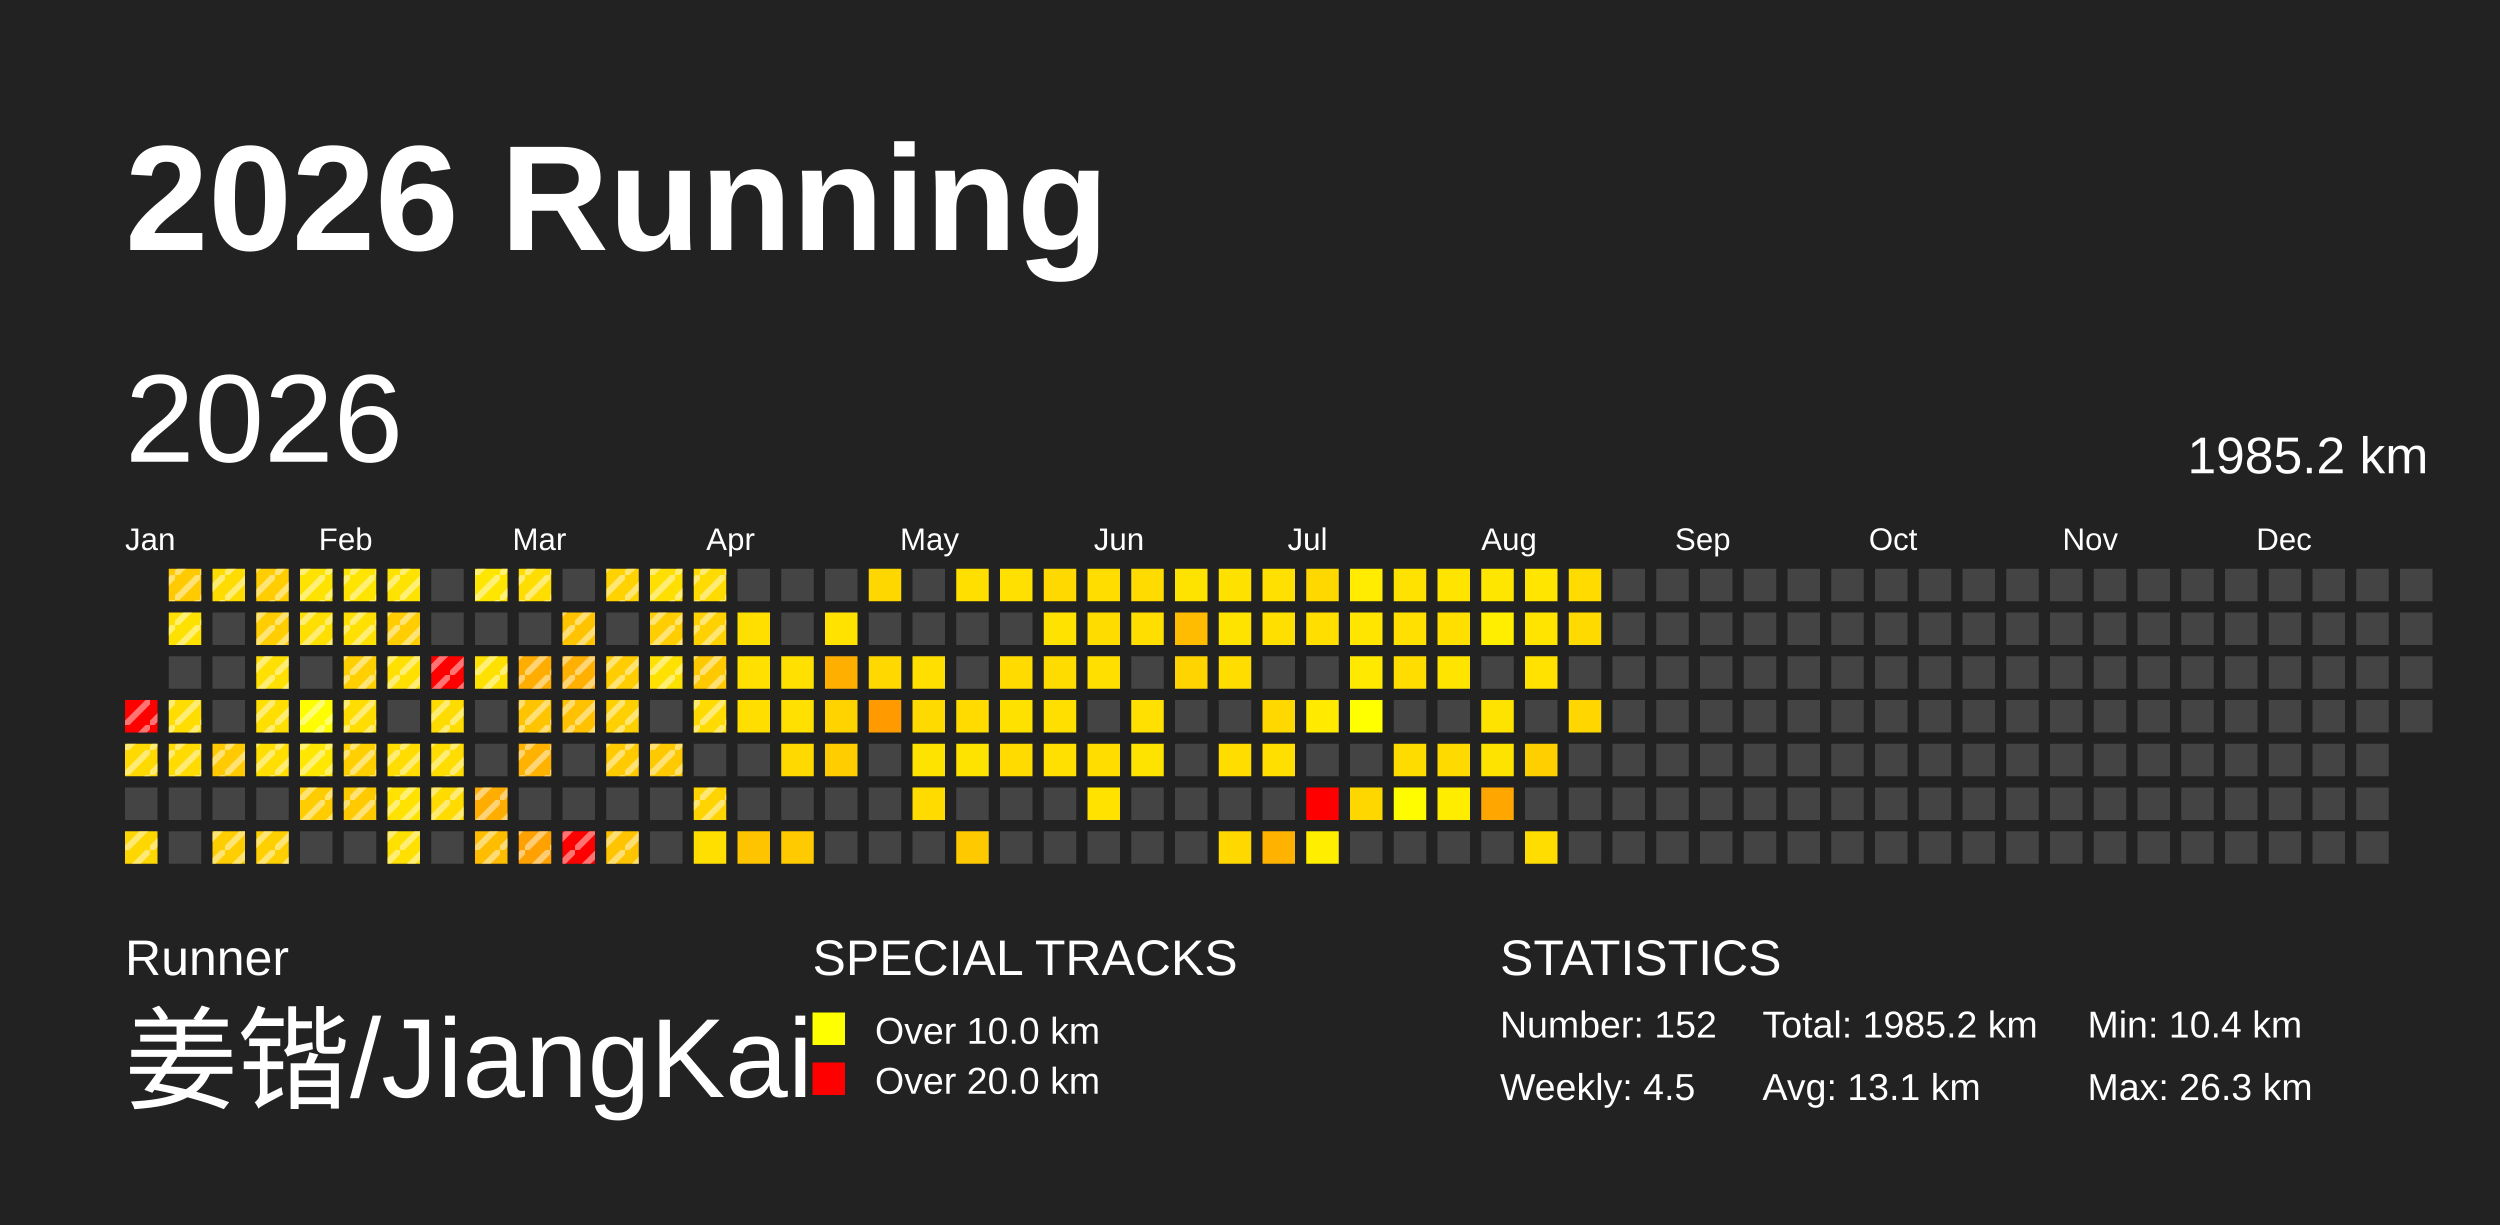
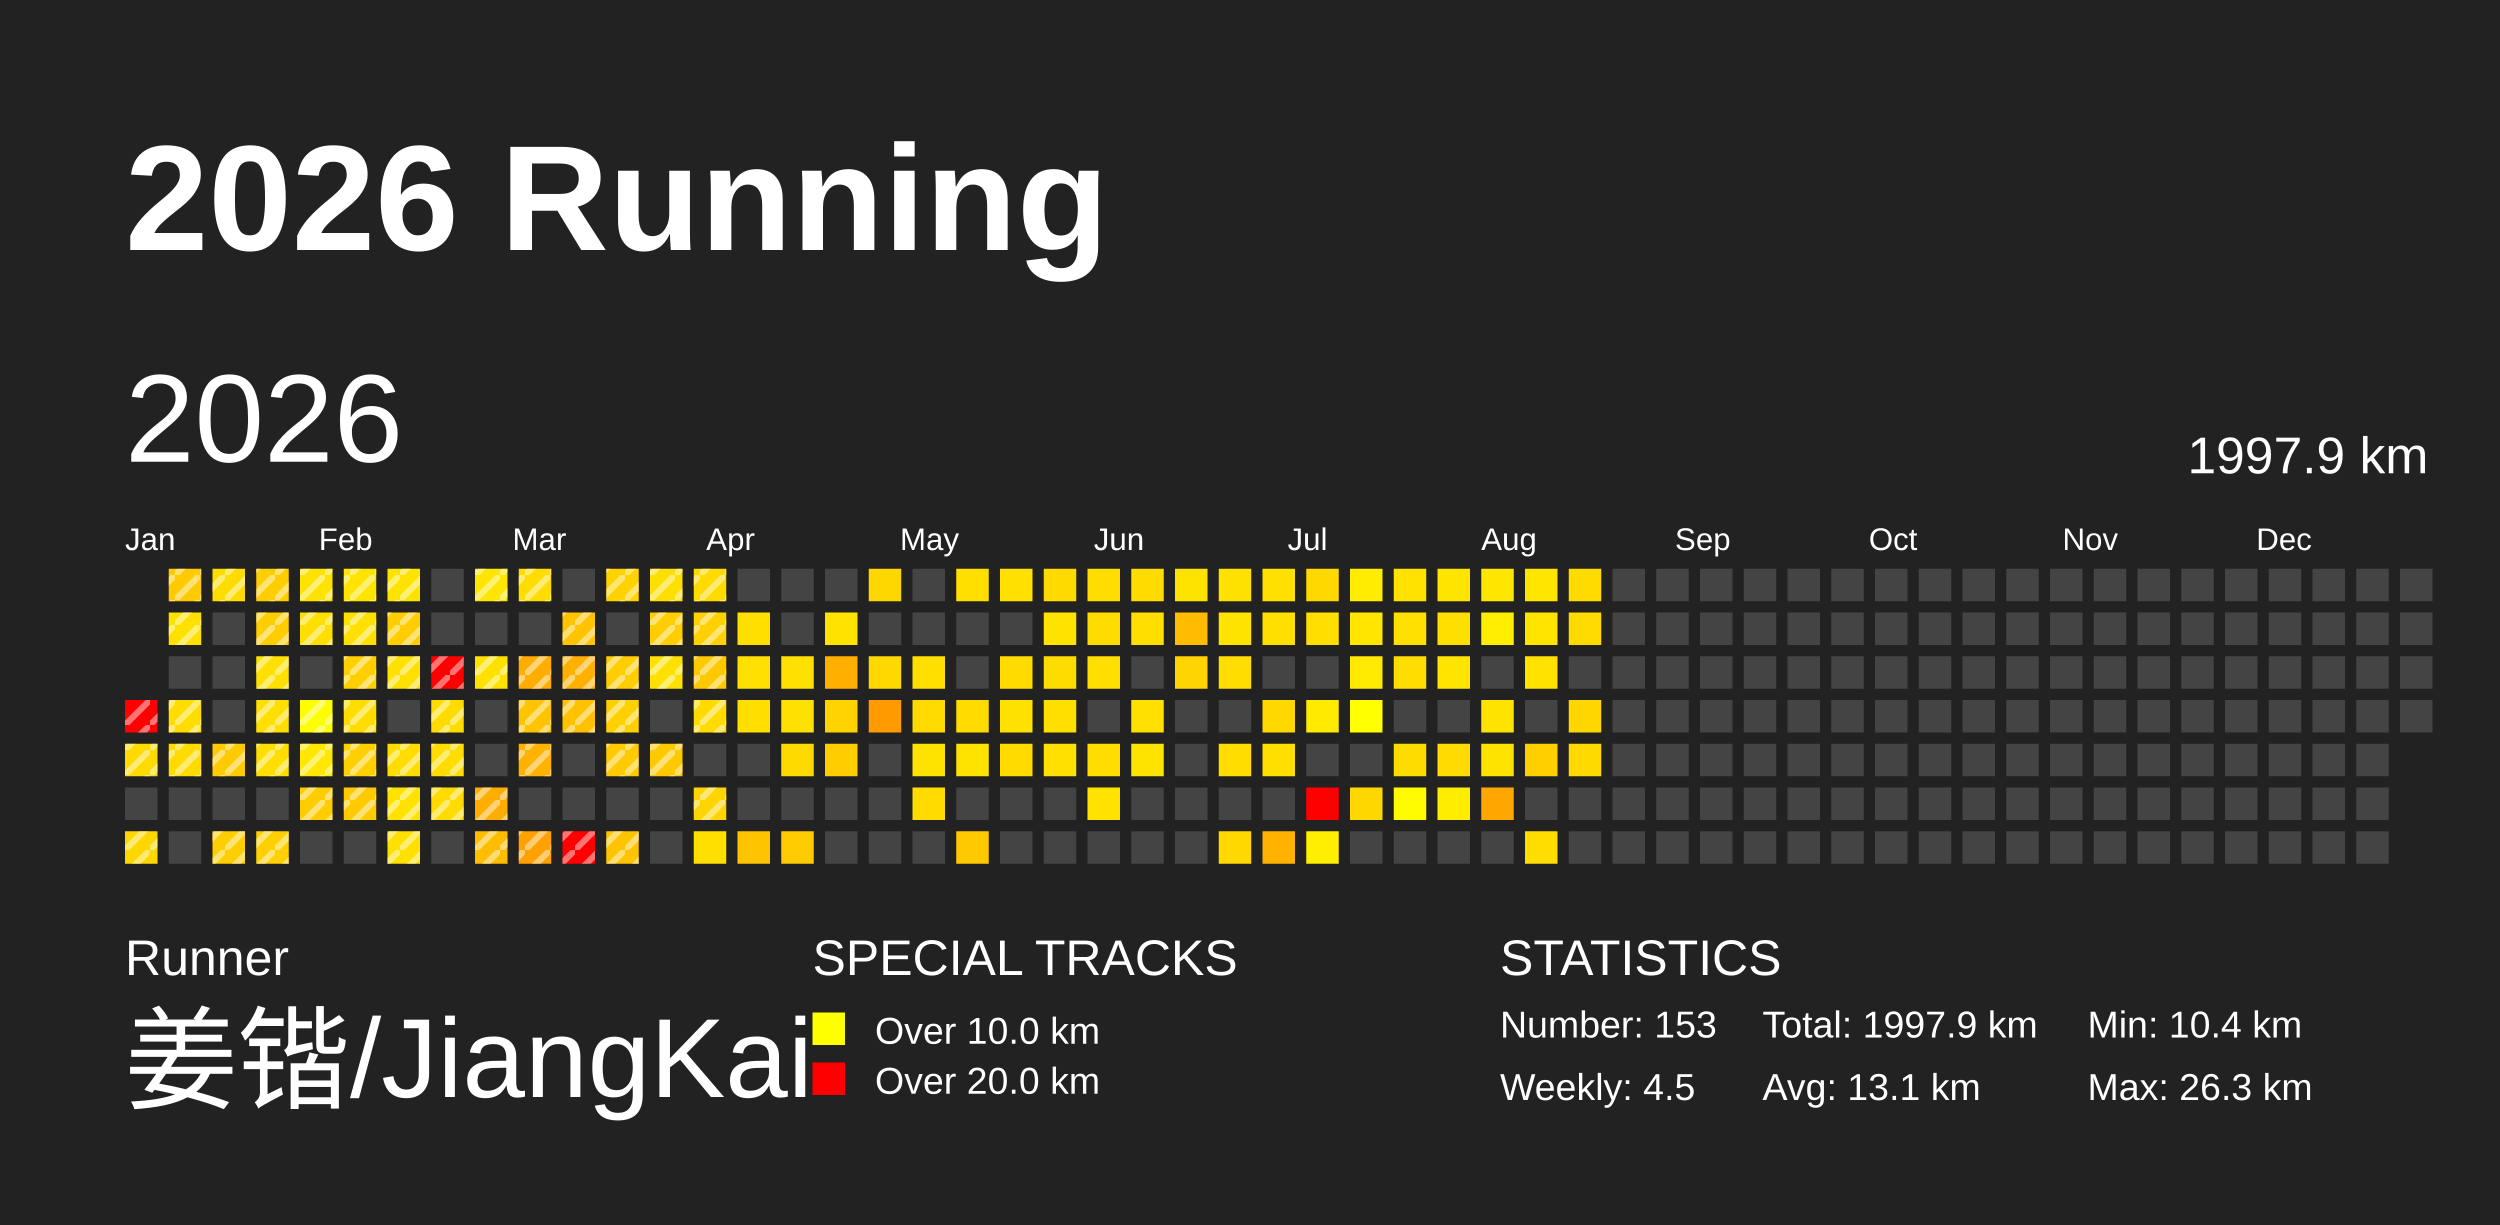
<svg xmlns="http://www.w3.org/2000/svg" baseProfile="full" height="98mm" version="1.1" viewBox="0,0,200,98" width="200mm">
  <defs>
    <pattern height="2" id="indoor-stripe" patternUnits="userSpaceOnUse" width="2">
      <line stroke="white" stroke-opacity="0.45" stroke-width="0.5" x1="0" x2="2" y1="2" y2="0" />
    </pattern>
  </defs>
  <rect fill="#222222" height="98" width="200" x="0" y="0" />
  <text fill="#FFFFFF" style="font-size:12px; font-family:Arial; font-weight:bold;" x="10" y="20">2026 Running</text>
  <text fill="#FFFFFF" style="font-size:4px; font-family:Arial" x="10" y="78">Runner</text>
  <text fill="#FFFFFF" style="font-size:9px; font-family:Arial" x="10" y="88">姜锴/JiangKai</text>
  <text fill="#FFFFFF" style="font-size:4px; font-family:Arial" x="65" y="78">SPECIAL TRACKS</text>
  <rect fill="yellow" height="2.6" width="2.6" x="65" y="81" />
  <text fill="#FFFFFF" style="font-size:3px; font-family:Arial" x="70" y="83.5">Over 10.0 km</text>
  <rect fill="red" height="2.6" width="2.6" x="65" y="85" />
  <text fill="#FFFFFF" style="font-size:3px; font-family:Arial" x="70" y="87.5">Over 20.0 km</text>
  <text fill="#FFFFFF" style="font-size:4px; font-family:Arial" x="120" y="78">STATISTICS</text>
-   <text fill="#FFFFFF" style="font-size:3px; font-family:Arial" x="120" y="83">Number: 152</text>
+   <text fill="#FFFFFF" style="font-size:3px; font-family:Arial" x="120" y="83">Number: 153</text>
  <text fill="#FFFFFF" style="font-size:3px; font-family:Arial" x="120" y="88">Weekly: 4.5</text>
-   <text fill="#FFFFFF" style="font-size:3px; font-family:Arial" x="141" y="83">Total: 1985.2 km</text>
+   <text fill="#FFFFFF" style="font-size:3px; font-family:Arial" x="141" y="83">Total: 1997.9 km</text>
  <text fill="#FFFFFF" style="font-size:3px; font-family:Arial" x="141" y="88">Avg: 13.1 km</text>
  <text fill="#FFFFFF" style="font-size:3px; font-family:Arial" x="167" y="83">Min: 10.4 km</text>
  <text fill="#FFFFFF" style="font-size:3px; font-family:Arial" x="167" y="88">Max: 26.3 km</text>
  <text dominant-baseline="hanging" fill="#FFFFFF" style="font-size:10.0px; font-family:Arial;" x="10" y="30">2026</text>
-   <text dominant-baseline="hanging" fill="#FFFFFF" style="font-size:4.125px; font-family:Arial;" x="175" y="35">1985.2 km</text>
+   <text dominant-baseline="hanging" fill="#FFFFFF" style="font-size:4.125px; font-family:Arial;" x="175" y="35">1997.9 km</text>
  <text fill="#FFFFFF" style="font-size:2.5px; font-family:Arial" x="10.0" y="44">Jan</text>
  <text fill="#FFFFFF" style="font-size:2.5px; font-family:Arial" x="25.5" y="44">Feb</text>
  <text fill="#FFFFFF" style="font-size:2.5px; font-family:Arial" x="41.0" y="44">Mar</text>
  <text fill="#FFFFFF" style="font-size:2.5px; font-family:Arial" x="56.5" y="44">Apr</text>
  <text fill="#FFFFFF" style="font-size:2.5px; font-family:Arial" x="72.0" y="44">May</text>
  <text fill="#FFFFFF" style="font-size:2.5px; font-family:Arial" x="87.5" y="44">Jun</text>
  <text fill="#FFFFFF" style="font-size:2.5px; font-family:Arial" x="103.0" y="44">Jul</text>
  <text fill="#FFFFFF" style="font-size:2.5px; font-family:Arial" x="118.5" y="44">Aug</text>
  <text fill="#FFFFFF" style="font-size:2.5px; font-family:Arial" x="134.0" y="44">Sep</text>
  <text fill="#FFFFFF" style="font-size:2.5px; font-family:Arial" x="149.5" y="44">Oct</text>
  <text fill="#FFFFFF" style="font-size:2.5px; font-family:Arial" x="165.0" y="44">Nov</text>
  <text fill="#FFFFFF" style="font-size:2.5px; font-family:Arial" x="180.5" y="44">Dec</text>
  <rect fill="red" height="2.6" width="2.6" x="10.0" y="56.0" />
  <rect fill="url(#indoor-stripe)" height="2.6" style="pointer-events: none;" width="2.6" x="10.0" y="56.0" />
  <rect fill="#ffda00" height="2.6" width="2.6" x="10.0" y="59.5" />
  <rect fill="url(#indoor-stripe)" height="2.6" style="pointer-events: none;" width="2.6" x="10.0" y="59.5" />
  <rect fill="#444444" height="2.6" width="2.6" x="10.0" y="63.0" />
  <rect fill="#ffd700" height="2.6" width="2.6" x="10.0" y="66.5" />
  <rect fill="url(#indoor-stripe)" height="2.6" style="pointer-events: none;" width="2.6" x="10.0" y="66.5" />
  <rect fill="#ffcb00" height="2.6" width="2.6" x="13.5" y="45.5" />
  <rect fill="url(#indoor-stripe)" height="2.6" style="pointer-events: none;" width="2.6" x="13.5" y="45.5" />
  <rect fill="#ffe100" height="2.6" width="2.6" x="13.5" y="49.0" />
  <rect fill="url(#indoor-stripe)" height="2.6" style="pointer-events: none;" width="2.6" x="13.5" y="49.0" />
  <rect fill="#444444" height="2.6" width="2.6" x="13.5" y="52.5" />
  <rect fill="#ffdd00" height="2.6" width="2.6" x="13.5" y="56.0" />
  <rect fill="url(#indoor-stripe)" height="2.6" style="pointer-events: none;" width="2.6" x="13.5" y="56.0" />
  <rect fill="#ffdb00" height="2.6" width="2.6" x="13.5" y="59.5" />
  <rect fill="url(#indoor-stripe)" height="2.6" style="pointer-events: none;" width="2.6" x="13.5" y="59.5" />
  <rect fill="#444444" height="2.6" width="2.6" x="13.5" y="63.0" />
  <rect fill="#444444" height="2.6" width="2.6" x="13.5" y="66.5" />
  <rect fill="#ffdc00" height="2.6" width="2.6" x="17.0" y="45.5" />
  <rect fill="url(#indoor-stripe)" height="2.6" style="pointer-events: none;" width="2.6" x="17.0" y="45.5" />
  <rect fill="#444444" height="2.6" width="2.6" x="17.0" y="49.0" />
  <rect fill="#444444" height="2.6" width="2.6" x="17.0" y="52.5" />
  <rect fill="#444444" height="2.6" width="2.6" x="17.0" y="56.0" />
  <rect fill="#ffcb00" height="2.6" width="2.6" x="17.0" y="59.5" />
  <rect fill="url(#indoor-stripe)" height="2.6" style="pointer-events: none;" width="2.6" x="17.0" y="59.5" />
  <rect fill="#444444" height="2.6" width="2.6" x="17.0" y="63.0" />
  <rect fill="#ffce00" height="2.6" width="2.6" x="17.0" y="66.5" />
  <rect fill="url(#indoor-stripe)" height="2.6" style="pointer-events: none;" width="2.6" x="17.0" y="66.5" />
  <rect fill="#ffcd00" height="2.6" width="2.6" x="20.5" y="45.5" />
  <rect fill="url(#indoor-stripe)" height="2.6" style="pointer-events: none;" width="2.6" x="20.5" y="45.5" />
  <rect fill="#ffcd00" height="2.6" width="2.6" x="20.5" y="49.0" />
  <rect fill="url(#indoor-stripe)" height="2.6" style="pointer-events: none;" width="2.6" x="20.5" y="49.0" />
  <rect fill="#ffe000" height="2.6" width="2.6" x="20.5" y="52.5" />
  <rect fill="url(#indoor-stripe)" height="2.6" style="pointer-events: none;" width="2.6" x="20.5" y="52.5" />
  <rect fill="#ffdf00" height="2.6" width="2.6" x="20.5" y="56.0" />
  <rect fill="url(#indoor-stripe)" height="2.6" style="pointer-events: none;" width="2.6" x="20.5" y="56.0" />
  <rect fill="#ffde00" height="2.6" width="2.6" x="20.5" y="59.5" />
  <rect fill="url(#indoor-stripe)" height="2.6" style="pointer-events: none;" width="2.6" x="20.5" y="59.5" />
  <rect fill="#444444" height="2.6" width="2.6" x="20.5" y="63.0" />
  <rect fill="#ffd000" height="2.6" width="2.6" x="20.5" y="66.5" />
  <rect fill="url(#indoor-stripe)" height="2.6" style="pointer-events: none;" width="2.6" x="20.5" y="66.5" />
  <rect fill="#ffe300" height="2.6" width="2.6" x="24.0" y="45.5" />
  <rect fill="url(#indoor-stripe)" height="2.6" style="pointer-events: none;" width="2.6" x="24.0" y="45.5" />
  <rect fill="#ffdf00" height="2.6" width="2.6" x="24.0" y="49.0" />
  <rect fill="url(#indoor-stripe)" height="2.6" style="pointer-events: none;" width="2.6" x="24.0" y="49.0" />
  <rect fill="#444444" height="2.6" width="2.6" x="24.0" y="52.5" />
  <rect fill="#fffe00" height="2.6" width="2.6" x="24.0" y="56.0" />
  <rect fill="url(#indoor-stripe)" height="2.6" style="pointer-events: none;" width="2.6" x="24.0" y="56.0" />
  <rect fill="#ffe700" height="2.6" width="2.6" x="24.0" y="59.5" />
  <rect fill="url(#indoor-stripe)" height="2.6" style="pointer-events: none;" width="2.6" x="24.0" y="59.5" />
  <rect fill="#ffcc00" height="2.6" width="2.6" x="24.0" y="63.0" />
  <rect fill="url(#indoor-stripe)" height="2.6" style="pointer-events: none;" width="2.6" x="24.0" y="63.0" />
  <rect fill="#444444" height="2.6" width="2.6" x="24.0" y="66.5" />
  <rect fill="#ffe400" height="2.6" width="2.6" x="27.5" y="45.5" />
  <rect fill="url(#indoor-stripe)" height="2.6" style="pointer-events: none;" width="2.6" x="27.5" y="45.5" />
  <rect fill="#ffe000" height="2.6" width="2.6" x="27.5" y="49.0" />
  <rect fill="url(#indoor-stripe)" height="2.6" style="pointer-events: none;" width="2.6" x="27.5" y="49.0" />
  <rect fill="#ffcf00" height="2.6" width="2.6" x="27.5" y="52.5" />
  <rect fill="url(#indoor-stripe)" height="2.6" style="pointer-events: none;" width="2.6" x="27.5" y="52.5" />
  <rect fill="#ffdd00" height="2.6" width="2.6" x="27.5" y="56.0" />
  <rect fill="url(#indoor-stripe)" height="2.6" style="pointer-events: none;" width="2.6" x="27.5" y="56.0" />
  <rect fill="#ffcf00" height="2.6" width="2.6" x="27.5" y="59.5" />
  <rect fill="url(#indoor-stripe)" height="2.6" style="pointer-events: none;" width="2.6" x="27.5" y="59.5" />
  <rect fill="#ffca00" height="2.6" width="2.6" x="27.5" y="63.0" />
  <rect fill="url(#indoor-stripe)" height="2.6" style="pointer-events: none;" width="2.6" x="27.5" y="63.0" />
  <rect fill="#444444" height="2.6" width="2.6" x="27.5" y="66.5" />
  <rect fill="#ffe300" height="2.6" width="2.6" x="31.0" y="45.5" />
  <rect fill="url(#indoor-stripe)" height="2.6" style="pointer-events: none;" width="2.6" x="31.0" y="45.5" />
  <rect fill="#ffcd00" height="2.6" width="2.6" x="31.0" y="49.0" />
  <rect fill="url(#indoor-stripe)" height="2.6" style="pointer-events: none;" width="2.6" x="31.0" y="49.0" />
  <rect fill="#ffe000" height="2.6" width="2.6" x="31.0" y="52.5" />
  <rect fill="url(#indoor-stripe)" height="2.6" style="pointer-events: none;" width="2.6" x="31.0" y="52.5" />
  <rect fill="#444444" height="2.6" width="2.6" x="31.0" y="56.0" />
  <rect fill="#ffdd00" height="2.6" width="2.6" x="31.0" y="59.5" />
  <rect fill="url(#indoor-stripe)" height="2.6" style="pointer-events: none;" width="2.6" x="31.0" y="59.5" />
  <rect fill="#ffe200" height="2.6" width="2.6" x="31.0" y="63.0" />
  <rect fill="url(#indoor-stripe)" height="2.6" style="pointer-events: none;" width="2.6" x="31.0" y="63.0" />
  <rect fill="#ffe000" height="2.6" width="2.6" x="31.0" y="66.5" />
  <rect fill="url(#indoor-stripe)" height="2.6" style="pointer-events: none;" width="2.6" x="31.0" y="66.5" />
  <rect fill="#444444" height="2.6" width="2.6" x="34.5" y="45.5" />
  <rect fill="#444444" height="2.6" width="2.6" x="34.5" y="49.0" />
  <rect fill="red" height="2.6" width="2.6" x="34.5" y="52.5" />
  <rect fill="url(#indoor-stripe)" height="2.6" style="pointer-events: none;" width="2.6" x="34.5" y="52.5" />
  <rect fill="#ffdc00" height="2.6" width="2.6" x="34.5" y="56.0" />
  <rect fill="url(#indoor-stripe)" height="2.6" style="pointer-events: none;" width="2.6" x="34.5" y="56.0" />
  <rect fill="#ffdd00" height="2.6" width="2.6" x="34.5" y="59.5" />
  <rect fill="url(#indoor-stripe)" height="2.6" style="pointer-events: none;" width="2.6" x="34.5" y="59.5" />
  <rect fill="#ffdb00" height="2.6" width="2.6" x="34.5" y="63.0" />
  <rect fill="url(#indoor-stripe)" height="2.6" style="pointer-events: none;" width="2.6" x="34.5" y="63.0" />
  <rect fill="#444444" height="2.6" width="2.6" x="34.5" y="66.5" />
  <rect fill="#ffe600" height="2.6" width="2.6" x="38.0" y="45.5" />
  <rect fill="url(#indoor-stripe)" height="2.6" style="pointer-events: none;" width="2.6" x="38.0" y="45.5" />
  <rect fill="#444444" height="2.6" width="2.6" x="38.0" y="49.0" />
  <rect fill="#ffe100" height="2.6" width="2.6" x="38.0" y="52.5" />
  <rect fill="url(#indoor-stripe)" height="2.6" style="pointer-events: none;" width="2.6" x="38.0" y="52.5" />
  <rect fill="#444444" height="2.6" width="2.6" x="38.0" y="56.0" />
  <rect fill="#444444" height="2.6" width="2.6" x="38.0" y="59.5" />
  <rect fill="#ffad00" height="2.6" width="2.6" x="38.0" y="63.0" />
  <rect fill="url(#indoor-stripe)" height="2.6" style="pointer-events: none;" width="2.6" x="38.0" y="63.0" />
  <rect fill="#ffbd00" height="2.6" width="2.6" x="38.0" y="66.5" />
  <rect fill="url(#indoor-stripe)" height="2.6" style="pointer-events: none;" width="2.6" x="38.0" y="66.5" />
  <rect fill="#ffdd00" height="2.6" width="2.6" x="41.5" y="45.5" />
  <rect fill="url(#indoor-stripe)" height="2.6" style="pointer-events: none;" width="2.6" x="41.5" y="45.5" />
  <rect fill="#444444" height="2.6" width="2.6" x="41.5" y="49.0" />
  <rect fill="#ffad00" height="2.6" width="2.6" x="41.5" y="52.5" />
  <rect fill="url(#indoor-stripe)" height="2.6" style="pointer-events: none;" width="2.6" x="41.5" y="52.5" />
  <rect fill="#ffc400" height="2.6" width="2.6" x="41.5" y="56.0" />
  <rect fill="url(#indoor-stripe)" height="2.6" style="pointer-events: none;" width="2.6" x="41.5" y="56.0" />
  <rect fill="#ffb200" height="2.6" width="2.6" x="41.5" y="59.5" />
  <rect fill="url(#indoor-stripe)" height="2.6" style="pointer-events: none;" width="2.6" x="41.5" y="59.5" />
  <rect fill="#444444" height="2.6" width="2.6" x="41.5" y="63.0" />
  <rect fill="#ffa100" height="2.6" width="2.6" x="41.5" y="66.5" />
  <rect fill="url(#indoor-stripe)" height="2.6" style="pointer-events: none;" width="2.6" x="41.5" y="66.5" />
  <rect fill="#444444" height="2.6" width="2.6" x="45.0" y="45.5" />
  <rect fill="#ffc300" height="2.6" width="2.6" x="45.0" y="49.0" />
  <rect fill="url(#indoor-stripe)" height="2.6" style="pointer-events: none;" width="2.6" x="45.0" y="49.0" />
  <rect fill="#ffb000" height="2.6" width="2.6" x="45.0" y="52.5" />
  <rect fill="url(#indoor-stripe)" height="2.6" style="pointer-events: none;" width="2.6" x="45.0" y="52.5" />
  <rect fill="#ffc100" height="2.6" width="2.6" x="45.0" y="56.0" />
  <rect fill="url(#indoor-stripe)" height="2.6" style="pointer-events: none;" width="2.6" x="45.0" y="56.0" />
  <rect fill="#444444" height="2.6" width="2.6" x="45.0" y="59.5" />
  <rect fill="#444444" height="2.6" width="2.6" x="45.0" y="63.0" />
  <rect fill="red" height="2.6" width="2.6" x="45.0" y="66.5" />
  <rect fill="url(#indoor-stripe)" height="2.6" style="pointer-events: none;" width="2.6" x="45.0" y="66.5" />
  <rect fill="#ffd200" height="2.6" width="2.6" x="48.5" y="45.5" />
  <rect fill="url(#indoor-stripe)" height="2.6" style="pointer-events: none;" width="2.6" x="48.5" y="45.5" />
  <rect fill="#444444" height="2.6" width="2.6" x="48.5" y="49.0" />
  <rect fill="#ffcd00" height="2.6" width="2.6" x="48.5" y="52.5" />
  <rect fill="url(#indoor-stripe)" height="2.6" style="pointer-events: none;" width="2.6" x="48.5" y="52.5" />
  <rect fill="#ffd000" height="2.6" width="2.6" x="48.5" y="56.0" />
  <rect fill="url(#indoor-stripe)" height="2.6" style="pointer-events: none;" width="2.6" x="48.5" y="56.0" />
  <rect fill="#ffca00" height="2.6" width="2.6" x="48.5" y="59.5" />
  <rect fill="url(#indoor-stripe)" height="2.6" style="pointer-events: none;" width="2.6" x="48.5" y="59.5" />
  <rect fill="#444444" height="2.6" width="2.6" x="48.5" y="63.0" />
  <rect fill="#ffc400" height="2.6" width="2.6" x="48.5" y="66.5" />
  <rect fill="url(#indoor-stripe)" height="2.6" style="pointer-events: none;" width="2.6" x="48.5" y="66.5" />
  <rect fill="#ffdf00" height="2.6" width="2.6" x="52.0" y="45.5" />
  <rect fill="url(#indoor-stripe)" height="2.6" style="pointer-events: none;" width="2.6" x="52.0" y="45.5" />
  <rect fill="#ffcd00" height="2.6" width="2.6" x="52.0" y="49.0" />
  <rect fill="url(#indoor-stripe)" height="2.6" style="pointer-events: none;" width="2.6" x="52.0" y="49.0" />
  <rect fill="#ffe100" height="2.6" width="2.6" x="52.0" y="52.5" />
  <rect fill="url(#indoor-stripe)" height="2.6" style="pointer-events: none;" width="2.6" x="52.0" y="52.5" />
  <rect fill="#444444" height="2.6" width="2.6" x="52.0" y="56.0" />
  <rect fill="#ffc900" height="2.6" width="2.6" x="52.0" y="59.5" />
  <rect fill="url(#indoor-stripe)" height="2.6" style="pointer-events: none;" width="2.6" x="52.0" y="59.5" />
  <rect fill="#444444" height="2.6" width="2.6" x="52.0" y="63.0" />
  <rect fill="#444444" height="2.6" width="2.6" x="52.0" y="66.5" />
  <rect fill="#ffdb00" height="2.6" width="2.6" x="55.5" y="45.5" />
  <rect fill="url(#indoor-stripe)" height="2.6" style="pointer-events: none;" width="2.6" x="55.5" y="45.5" />
  <rect fill="#ffd100" height="2.6" width="2.6" x="55.5" y="49.0" />
  <rect fill="url(#indoor-stripe)" height="2.6" style="pointer-events: none;" width="2.6" x="55.5" y="49.0" />
  <rect fill="#ffc900" height="2.6" width="2.6" x="55.5" y="52.5" />
  <rect fill="url(#indoor-stripe)" height="2.6" style="pointer-events: none;" width="2.6" x="55.5" y="52.5" />
  <rect fill="#ffdb00" height="2.6" width="2.6" x="55.5" y="56.0" />
  <rect fill="url(#indoor-stripe)" height="2.6" style="pointer-events: none;" width="2.6" x="55.5" y="56.0" />
  <rect fill="#444444" height="2.6" width="2.6" x="55.5" y="59.5" />
  <rect fill="#ffd400" height="2.6" width="2.6" x="55.5" y="63.0" />
  <rect fill="url(#indoor-stripe)" height="2.6" style="pointer-events: none;" width="2.6" x="55.5" y="63.0" />
  <rect fill="#ffdf00" height="2.6" width="2.6" x="55.5" y="66.5" />
  <rect fill="#444444" height="2.6" width="2.6" x="59.0" y="45.5" />
  <rect fill="#ffdf00" height="2.6" width="2.6" x="59.0" y="49.0" />
  <rect fill="#ffe000" height="2.6" width="2.6" x="59.0" y="52.5" />
  <rect fill="#ffde00" height="2.6" width="2.6" x="59.0" y="56.0" />
  <rect fill="#444444" height="2.6" width="2.6" x="59.0" y="59.5" />
  <rect fill="#444444" height="2.6" width="2.6" x="59.0" y="63.0" />
  <rect fill="#ffc400" height="2.6" width="2.6" x="59.0" y="66.5" />
  <rect fill="#444444" height="2.6" width="2.6" x="62.5" y="45.5" />
  <rect fill="#444444" height="2.6" width="2.6" x="62.5" y="49.0" />
  <rect fill="#ffe000" height="2.6" width="2.6" x="62.5" y="52.5" />
  <rect fill="#ffe000" height="2.6" width="2.6" x="62.5" y="56.0" />
  <rect fill="#ffd900" height="2.6" width="2.6" x="62.5" y="59.5" />
  <rect fill="#444444" height="2.6" width="2.6" x="62.5" y="63.0" />
  <rect fill="#ffca00" height="2.6" width="2.6" x="62.5" y="66.5" />
  <rect fill="#444444" height="2.6" width="2.6" x="66.0" y="45.5" />
  <rect fill="#ffe200" height="2.6" width="2.6" x="66.0" y="49.0" />
  <rect fill="#ffaf00" height="2.6" width="2.6" x="66.0" y="52.5" />
  <rect fill="#ffd300" height="2.6" width="2.6" x="66.0" y="56.0" />
  <rect fill="#ffcd00" height="2.6" width="2.6" x="66.0" y="59.5" />
  <rect fill="#444444" height="2.6" width="2.6" x="66.0" y="63.0" />
  <rect fill="#444444" height="2.6" width="2.6" x="66.0" y="66.5" />
  <rect fill="#ffd700" height="2.6" width="2.6" x="69.5" y="45.5" />
  <rect fill="#444444" height="2.6" width="2.6" x="69.5" y="49.0" />
  <rect fill="#ffd800" height="2.6" width="2.6" x="69.5" y="52.5" />
  <rect fill="#ff9b00" height="2.6" width="2.6" x="69.5" y="56.0" />
  <rect fill="#444444" height="2.6" width="2.6" x="69.5" y="59.5" />
  <rect fill="#444444" height="2.6" width="2.6" x="69.5" y="63.0" />
  <rect fill="#444444" height="2.6" width="2.6" x="69.5" y="66.5" />
  <rect fill="#444444" height="2.6" width="2.6" x="73.0" y="45.5" />
  <rect fill="#444444" height="2.6" width="2.6" x="73.0" y="49.0" />
  <rect fill="#ffdf00" height="2.6" width="2.6" x="73.0" y="52.5" />
  <rect fill="#ffda00" height="2.6" width="2.6" x="73.0" y="56.0" />
  <rect fill="#ffe300" height="2.6" width="2.6" x="73.0" y="59.5" />
  <rect fill="#ffdb00" height="2.6" width="2.6" x="73.0" y="63.0" />
  <rect fill="#444444" height="2.6" width="2.6" x="73.0" y="66.5" />
  <rect fill="#ffdf00" height="2.6" width="2.6" x="76.5" y="45.5" />
  <rect fill="#444444" height="2.6" width="2.6" x="76.5" y="49.0" />
  <rect fill="#444444" height="2.6" width="2.6" x="76.5" y="52.5" />
  <rect fill="#ffdb00" height="2.6" width="2.6" x="76.5" y="56.0" />
  <rect fill="#ffe300" height="2.6" width="2.6" x="76.5" y="59.5" />
  <rect fill="#444444" height="2.6" width="2.6" x="76.5" y="63.0" />
  <rect fill="#ffc900" height="2.6" width="2.6" x="76.5" y="66.5" />
  <rect fill="#ffe000" height="2.6" width="2.6" x="80.0" y="45.5" />
  <rect fill="#444444" height="2.6" width="2.6" x="80.0" y="49.0" />
  <rect fill="#ffdb00" height="2.6" width="2.6" x="80.0" y="52.5" />
  <rect fill="#ffe100" height="2.6" width="2.6" x="80.0" y="56.0" />
  <rect fill="#ffdb00" height="2.6" width="2.6" x="80.0" y="59.5" />
  <rect fill="#444444" height="2.6" width="2.6" x="80.0" y="63.0" />
  <rect fill="#444444" height="2.6" width="2.6" x="80.0" y="66.5" />
  <rect fill="#ffd900" height="2.6" width="2.6" x="83.5" y="45.5" />
  <rect fill="#ffe200" height="2.6" width="2.6" x="83.5" y="49.0" />
  <rect fill="#ffdc00" height="2.6" width="2.6" x="83.5" y="52.5" />
  <rect fill="#ffdf00" height="2.6" width="2.6" x="83.5" y="56.0" />
  <rect fill="#ffe000" height="2.6" width="2.6" x="83.5" y="59.5" />
  <rect fill="#444444" height="2.6" width="2.6" x="83.5" y="63.0" />
  <rect fill="#444444" height="2.6" width="2.6" x="83.5" y="66.5" />
  <rect fill="#ffdd00" height="2.6" width="2.6" x="87.0" y="45.5" />
  <rect fill="#ffdc00" height="2.6" width="2.6" x="87.0" y="49.0" />
  <rect fill="#ffdf00" height="2.6" width="2.6" x="87.0" y="52.5" />
  <rect fill="#444444" height="2.6" width="2.6" x="87.0" y="56.0" />
  <rect fill="#ffdd00" height="2.6" width="2.6" x="87.0" y="59.5" />
  <rect fill="#ffe200" height="2.6" width="2.6" x="87.0" y="63.0" />
  <rect fill="#444444" height="2.6" width="2.6" x="87.0" y="66.5" />
  <rect fill="#ffdb00" height="2.6" width="2.6" x="90.5" y="45.5" />
  <rect fill="#ffde00" height="2.6" width="2.6" x="90.5" y="49.0" />
  <rect fill="#444444" height="2.6" width="2.6" x="90.5" y="52.5" />
  <rect fill="#ffe000" height="2.6" width="2.6" x="90.5" y="56.0" />
  <rect fill="#ffe300" height="2.6" width="2.6" x="90.5" y="59.5" />
  <rect fill="#444444" height="2.6" width="2.6" x="90.5" y="63.0" />
  <rect fill="#444444" height="2.6" width="2.6" x="90.5" y="66.5" />
  <rect fill="#ffe300" height="2.6" width="2.6" x="94.0" y="45.5" />
  <rect fill="#ffbc00" height="2.6" width="2.6" x="94.0" y="49.0" />
  <rect fill="#ffd400" height="2.6" width="2.6" x="94.0" y="52.5" />
  <rect fill="#444444" height="2.6" width="2.6" x="94.0" y="56.0" />
  <rect fill="#444444" height="2.6" width="2.6" x="94.0" y="59.5" />
  <rect fill="#444444" height="2.6" width="2.6" x="94.0" y="63.0" />
  <rect fill="#444444" height="2.6" width="2.6" x="94.0" y="66.5" />
  <rect fill="#ffe100" height="2.6" width="2.6" x="97.5" y="45.5" />
  <rect fill="#ffe300" height="2.6" width="2.6" x="97.5" y="49.0" />
  <rect fill="#ffdd00" height="2.6" width="2.6" x="97.5" y="52.5" />
  <rect fill="#444444" height="2.6" width="2.6" x="97.5" y="56.0" />
  <rect fill="#ffdd00" height="2.6" width="2.6" x="97.5" y="59.5" />
  <rect fill="#444444" height="2.6" width="2.6" x="97.5" y="63.0" />
  <rect fill="#ffd800" height="2.6" width="2.6" x="97.5" y="66.5" />
  <rect fill="#ffe000" height="2.6" width="2.6" x="101.0" y="45.5" />
  <rect fill="#ffdf00" height="2.6" width="2.6" x="101.0" y="49.0" />
  <rect fill="#444444" height="2.6" width="2.6" x="101.0" y="52.5" />
  <rect fill="#ffd800" height="2.6" width="2.6" x="101.0" y="56.0" />
  <rect fill="#ffdf00" height="2.6" width="2.6" x="101.0" y="59.5" />
  <rect fill="#444444" height="2.6" width="2.6" x="101.0" y="63.0" />
  <rect fill="#ffb300" height="2.6" width="2.6" x="101.0" y="66.5" />
  <rect fill="#ffd800" height="2.6" width="2.6" x="104.5" y="45.5" />
  <rect fill="#ffde00" height="2.6" width="2.6" x="104.5" y="49.0" />
  <rect fill="#444444" height="2.6" width="2.6" x="104.5" y="52.5" />
  <rect fill="#ffea00" height="2.6" width="2.6" x="104.5" y="56.0" />
  <rect fill="#444444" height="2.6" width="2.6" x="104.5" y="59.5" />
  <rect fill="red" height="2.6" width="2.6" x="104.5" y="63.0" />
  <rect fill="#ffee00" height="2.6" width="2.6" x="104.5" y="66.5" />
  <rect fill="#ffec00" height="2.6" width="2.6" x="108.0" y="45.5" />
  <rect fill="#ffe500" height="2.6" width="2.6" x="108.0" y="49.0" />
  <rect fill="#ffe900" height="2.6" width="2.6" x="108.0" y="52.5" />
  <rect fill="#ffff00" height="2.6" width="2.6" x="108.0" y="56.0" />
  <rect fill="#444444" height="2.6" width="2.6" x="108.0" y="59.5" />
  <rect fill="#ffd700" height="2.6" width="2.6" x="108.0" y="63.0" />
  <rect fill="#444444" height="2.6" width="2.6" x="108.0" y="66.5" />
  <rect fill="#ffe200" height="2.6" width="2.6" x="111.5" y="45.5" />
  <rect fill="#ffe000" height="2.6" width="2.6" x="111.5" y="49.0" />
  <rect fill="#ffdd00" height="2.6" width="2.6" x="111.5" y="52.5" />
  <rect fill="#444444" height="2.6" width="2.6" x="111.5" y="56.0" />
  <rect fill="#ffdc00" height="2.6" width="2.6" x="111.5" y="59.5" />
  <rect fill="#fffc00" height="2.6" width="2.6" x="111.5" y="63.0" />
  <rect fill="#444444" height="2.6" width="2.6" x="111.5" y="66.5" />
  <rect fill="#ffe400" height="2.6" width="2.6" x="115.0" y="45.5" />
  <rect fill="#ffdf00" height="2.6" width="2.6" x="115.0" y="49.0" />
  <rect fill="#ffe400" height="2.6" width="2.6" x="115.0" y="52.5" />
  <rect fill="#444444" height="2.6" width="2.6" x="115.0" y="56.0" />
  <rect fill="#ffda00" height="2.6" width="2.6" x="115.0" y="59.5" />
  <rect fill="#ffed00" height="2.6" width="2.6" x="115.0" y="63.0" />
  <rect fill="#444444" height="2.6" width="2.6" x="115.0" y="66.5" />
  <rect fill="#ffe600" height="2.6" width="2.6" x="118.5" y="45.5" />
  <rect fill="#ffee00" height="2.6" width="2.6" x="118.5" y="49.0" />
  <rect fill="#444444" height="2.6" width="2.6" x="118.5" y="52.5" />
  <rect fill="#ffe300" height="2.6" width="2.6" x="118.5" y="56.0" />
  <rect fill="#ffe300" height="2.6" width="2.6" x="118.5" y="59.5" />
  <rect fill="#ffa700" height="2.6" width="2.6" x="118.5" y="63.0" />
  <rect fill="#444444" height="2.6" width="2.6" x="118.5" y="66.5" />
  <rect fill="#ffe500" height="2.6" width="2.6" x="122.0" y="45.5" />
  <rect fill="#ffe400" height="2.6" width="2.6" x="122.0" y="49.0" />
  <rect fill="#ffe200" height="2.6" width="2.6" x="122.0" y="52.5" />
  <rect fill="#444444" height="2.6" width="2.6" x="122.0" y="56.0" />
  <rect fill="#ffcf00" height="2.6" width="2.6" x="122.0" y="59.5" />
  <rect fill="#444444" height="2.6" width="2.6" x="122.0" y="63.0" />
  <rect fill="#ffdd00" height="2.6" width="2.6" x="122.0" y="66.5" />
  <rect fill="#ffdb00" height="2.6" width="2.6" x="125.5" y="45.5" />
  <rect fill="#ffda00" height="2.6" width="2.6" x="125.5" y="49.0" />
  <rect fill="#444444" height="2.6" width="2.6" x="125.5" y="52.5" />
  <rect fill="#ffd600" height="2.6" width="2.6" x="125.5" y="56.0" />
-   <rect fill="#444444" height="2.6" width="2.6" x="125.5" y="59.5" />
+   <rect fill="#ffd900" height="2.6" width="2.6" x="125.5" y="59.5" />
  <rect fill="#444444" height="2.6" width="2.6" x="125.5" y="63.0" />
  <rect fill="#444444" height="2.6" width="2.6" x="125.5" y="66.5" />
  <rect fill="#444444" height="2.6" width="2.6" x="129.0" y="45.5" />
  <rect fill="#444444" height="2.6" width="2.6" x="129.0" y="49.0" />
  <rect fill="#444444" height="2.6" width="2.6" x="129.0" y="52.5" />
  <rect fill="#444444" height="2.6" width="2.6" x="129.0" y="56.0" />
  <rect fill="#444444" height="2.6" width="2.6" x="129.0" y="59.5" />
  <rect fill="#444444" height="2.6" width="2.6" x="129.0" y="63.0" />
  <rect fill="#444444" height="2.6" width="2.6" x="129.0" y="66.5" />
  <rect fill="#444444" height="2.6" width="2.6" x="132.5" y="45.5" />
  <rect fill="#444444" height="2.6" width="2.6" x="132.5" y="49.0" />
  <rect fill="#444444" height="2.6" width="2.6" x="132.5" y="52.5" />
  <rect fill="#444444" height="2.6" width="2.6" x="132.5" y="56.0" />
  <rect fill="#444444" height="2.6" width="2.6" x="132.5" y="59.5" />
  <rect fill="#444444" height="2.6" width="2.6" x="132.5" y="63.0" />
  <rect fill="#444444" height="2.6" width="2.6" x="132.5" y="66.5" />
  <rect fill="#444444" height="2.6" width="2.6" x="136.0" y="45.5" />
  <rect fill="#444444" height="2.6" width="2.6" x="136.0" y="49.0" />
  <rect fill="#444444" height="2.6" width="2.6" x="136.0" y="52.5" />
  <rect fill="#444444" height="2.6" width="2.6" x="136.0" y="56.0" />
  <rect fill="#444444" height="2.6" width="2.6" x="136.0" y="59.5" />
  <rect fill="#444444" height="2.6" width="2.6" x="136.0" y="63.0" />
  <rect fill="#444444" height="2.6" width="2.6" x="136.0" y="66.5" />
  <rect fill="#444444" height="2.6" width="2.6" x="139.5" y="45.5" />
  <rect fill="#444444" height="2.6" width="2.6" x="139.5" y="49.0" />
  <rect fill="#444444" height="2.6" width="2.6" x="139.5" y="52.5" />
  <rect fill="#444444" height="2.6" width="2.6" x="139.5" y="56.0" />
  <rect fill="#444444" height="2.6" width="2.6" x="139.5" y="59.5" />
  <rect fill="#444444" height="2.6" width="2.6" x="139.5" y="63.0" />
  <rect fill="#444444" height="2.6" width="2.6" x="139.5" y="66.5" />
  <rect fill="#444444" height="2.6" width="2.6" x="143.0" y="45.5" />
  <rect fill="#444444" height="2.6" width="2.6" x="143.0" y="49.0" />
  <rect fill="#444444" height="2.6" width="2.6" x="143.0" y="52.5" />
  <rect fill="#444444" height="2.6" width="2.6" x="143.0" y="56.0" />
  <rect fill="#444444" height="2.6" width="2.6" x="143.0" y="59.5" />
  <rect fill="#444444" height="2.6" width="2.6" x="143.0" y="63.0" />
  <rect fill="#444444" height="2.6" width="2.6" x="143.0" y="66.5" />
  <rect fill="#444444" height="2.6" width="2.6" x="146.5" y="45.5" />
  <rect fill="#444444" height="2.6" width="2.6" x="146.5" y="49.0" />
  <rect fill="#444444" height="2.6" width="2.6" x="146.5" y="52.5" />
  <rect fill="#444444" height="2.6" width="2.6" x="146.5" y="56.0" />
  <rect fill="#444444" height="2.6" width="2.6" x="146.5" y="59.5" />
  <rect fill="#444444" height="2.6" width="2.6" x="146.5" y="63.0" />
  <rect fill="#444444" height="2.6" width="2.6" x="146.5" y="66.5" />
  <rect fill="#444444" height="2.6" width="2.6" x="150.0" y="45.5" />
  <rect fill="#444444" height="2.6" width="2.6" x="150.0" y="49.0" />
  <rect fill="#444444" height="2.6" width="2.6" x="150.0" y="52.5" />
  <rect fill="#444444" height="2.6" width="2.6" x="150.0" y="56.0" />
  <rect fill="#444444" height="2.6" width="2.6" x="150.0" y="59.5" />
  <rect fill="#444444" height="2.6" width="2.6" x="150.0" y="63.0" />
  <rect fill="#444444" height="2.6" width="2.6" x="150.0" y="66.5" />
  <rect fill="#444444" height="2.6" width="2.6" x="153.5" y="45.5" />
  <rect fill="#444444" height="2.6" width="2.6" x="153.5" y="49.0" />
  <rect fill="#444444" height="2.6" width="2.6" x="153.5" y="52.5" />
  <rect fill="#444444" height="2.6" width="2.6" x="153.5" y="56.0" />
  <rect fill="#444444" height="2.6" width="2.6" x="153.5" y="59.5" />
  <rect fill="#444444" height="2.6" width="2.6" x="153.5" y="63.0" />
  <rect fill="#444444" height="2.6" width="2.6" x="153.5" y="66.5" />
  <rect fill="#444444" height="2.6" width="2.6" x="157.0" y="45.5" />
  <rect fill="#444444" height="2.6" width="2.6" x="157.0" y="49.0" />
  <rect fill="#444444" height="2.6" width="2.6" x="157.0" y="52.5" />
  <rect fill="#444444" height="2.6" width="2.6" x="157.0" y="56.0" />
  <rect fill="#444444" height="2.6" width="2.6" x="157.0" y="59.5" />
  <rect fill="#444444" height="2.6" width="2.6" x="157.0" y="63.0" />
  <rect fill="#444444" height="2.6" width="2.6" x="157.0" y="66.5" />
  <rect fill="#444444" height="2.6" width="2.6" x="160.5" y="45.5" />
  <rect fill="#444444" height="2.6" width="2.6" x="160.5" y="49.0" />
  <rect fill="#444444" height="2.6" width="2.6" x="160.5" y="52.5" />
  <rect fill="#444444" height="2.6" width="2.6" x="160.5" y="56.0" />
  <rect fill="#444444" height="2.6" width="2.6" x="160.5" y="59.5" />
  <rect fill="#444444" height="2.6" width="2.6" x="160.5" y="63.0" />
  <rect fill="#444444" height="2.6" width="2.6" x="160.5" y="66.5" />
  <rect fill="#444444" height="2.6" width="2.6" x="164.0" y="45.5" />
  <rect fill="#444444" height="2.6" width="2.6" x="164.0" y="49.0" />
  <rect fill="#444444" height="2.6" width="2.6" x="164.0" y="52.5" />
  <rect fill="#444444" height="2.6" width="2.6" x="164.0" y="56.0" />
  <rect fill="#444444" height="2.6" width="2.6" x="164.0" y="59.5" />
  <rect fill="#444444" height="2.6" width="2.6" x="164.0" y="63.0" />
  <rect fill="#444444" height="2.6" width="2.6" x="164.0" y="66.5" />
  <rect fill="#444444" height="2.6" width="2.6" x="167.5" y="45.5" />
  <rect fill="#444444" height="2.6" width="2.6" x="167.5" y="49.0" />
  <rect fill="#444444" height="2.6" width="2.6" x="167.5" y="52.5" />
  <rect fill="#444444" height="2.6" width="2.6" x="167.5" y="56.0" />
  <rect fill="#444444" height="2.6" width="2.6" x="167.5" y="59.5" />
  <rect fill="#444444" height="2.6" width="2.6" x="167.5" y="63.0" />
  <rect fill="#444444" height="2.6" width="2.6" x="167.5" y="66.5" />
  <rect fill="#444444" height="2.6" width="2.6" x="171.0" y="45.5" />
  <rect fill="#444444" height="2.6" width="2.6" x="171.0" y="49.0" />
  <rect fill="#444444" height="2.6" width="2.6" x="171.0" y="52.5" />
  <rect fill="#444444" height="2.6" width="2.6" x="171.0" y="56.0" />
  <rect fill="#444444" height="2.6" width="2.6" x="171.0" y="59.5" />
  <rect fill="#444444" height="2.6" width="2.6" x="171.0" y="63.0" />
  <rect fill="#444444" height="2.6" width="2.6" x="171.0" y="66.5" />
  <rect fill="#444444" height="2.6" width="2.6" x="174.5" y="45.5" />
  <rect fill="#444444" height="2.6" width="2.6" x="174.5" y="49.0" />
  <rect fill="#444444" height="2.6" width="2.6" x="174.5" y="52.5" />
  <rect fill="#444444" height="2.6" width="2.6" x="174.5" y="56.0" />
  <rect fill="#444444" height="2.6" width="2.6" x="174.5" y="59.5" />
  <rect fill="#444444" height="2.6" width="2.6" x="174.5" y="63.0" />
  <rect fill="#444444" height="2.6" width="2.6" x="174.5" y="66.5" />
  <rect fill="#444444" height="2.6" width="2.6" x="178.0" y="45.5" />
  <rect fill="#444444" height="2.6" width="2.6" x="178.0" y="49.0" />
  <rect fill="#444444" height="2.6" width="2.6" x="178.0" y="52.5" />
  <rect fill="#444444" height="2.6" width="2.6" x="178.0" y="56.0" />
  <rect fill="#444444" height="2.6" width="2.6" x="178.0" y="59.5" />
  <rect fill="#444444" height="2.6" width="2.6" x="178.0" y="63.0" />
  <rect fill="#444444" height="2.6" width="2.6" x="178.0" y="66.5" />
  <rect fill="#444444" height="2.6" width="2.6" x="181.5" y="45.5" />
  <rect fill="#444444" height="2.6" width="2.6" x="181.5" y="49.0" />
  <rect fill="#444444" height="2.6" width="2.6" x="181.5" y="52.5" />
  <rect fill="#444444" height="2.6" width="2.6" x="181.5" y="56.0" />
  <rect fill="#444444" height="2.6" width="2.6" x="181.5" y="59.5" />
  <rect fill="#444444" height="2.6" width="2.6" x="181.5" y="63.0" />
  <rect fill="#444444" height="2.6" width="2.6" x="181.5" y="66.5" />
  <rect fill="#444444" height="2.6" width="2.6" x="185.0" y="45.5" />
  <rect fill="#444444" height="2.6" width="2.6" x="185.0" y="49.0" />
  <rect fill="#444444" height="2.6" width="2.6" x="185.0" y="52.5" />
  <rect fill="#444444" height="2.6" width="2.6" x="185.0" y="56.0" />
  <rect fill="#444444" height="2.6" width="2.6" x="185.0" y="59.5" />
  <rect fill="#444444" height="2.6" width="2.6" x="185.0" y="63.0" />
  <rect fill="#444444" height="2.6" width="2.6" x="185.0" y="66.5" />
  <rect fill="#444444" height="2.6" width="2.6" x="188.5" y="45.5" />
  <rect fill="#444444" height="2.6" width="2.6" x="188.5" y="49.0" />
  <rect fill="#444444" height="2.6" width="2.6" x="188.5" y="52.5" />
  <rect fill="#444444" height="2.6" width="2.6" x="188.5" y="56.0" />
  <rect fill="#444444" height="2.6" width="2.6" x="188.5" y="59.5" />
  <rect fill="#444444" height="2.6" width="2.6" x="188.5" y="63.0" />
  <rect fill="#444444" height="2.6" width="2.6" x="188.5" y="66.5" />
  <rect fill="#444444" height="2.6" width="2.6" x="192.0" y="45.5" />
  <rect fill="#444444" height="2.6" width="2.6" x="192.0" y="49.0" />
  <rect fill="#444444" height="2.6" width="2.6" x="192.0" y="52.5" />
  <rect fill="#444444" height="2.6" width="2.6" x="192.0" y="56.0" />
</svg>
